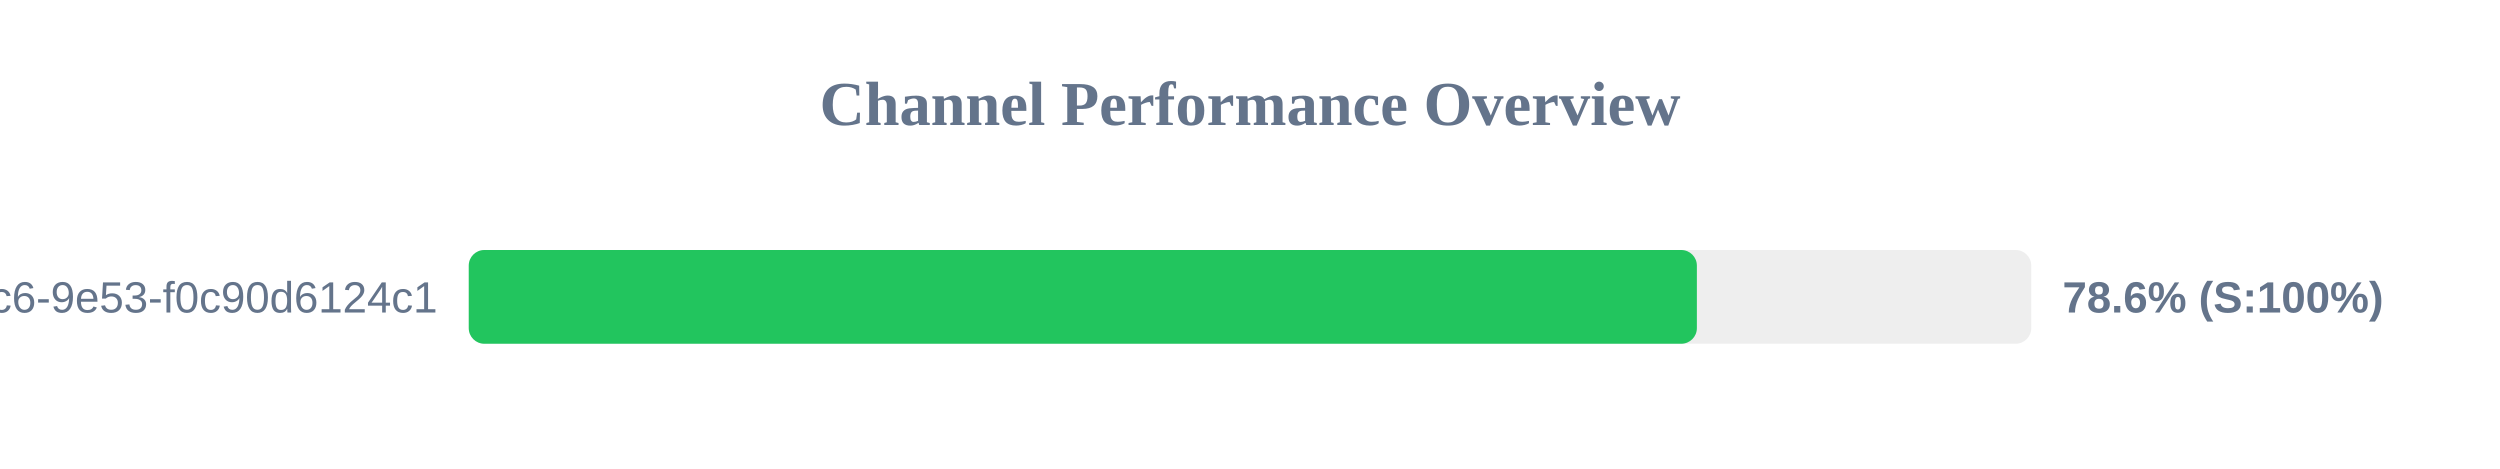
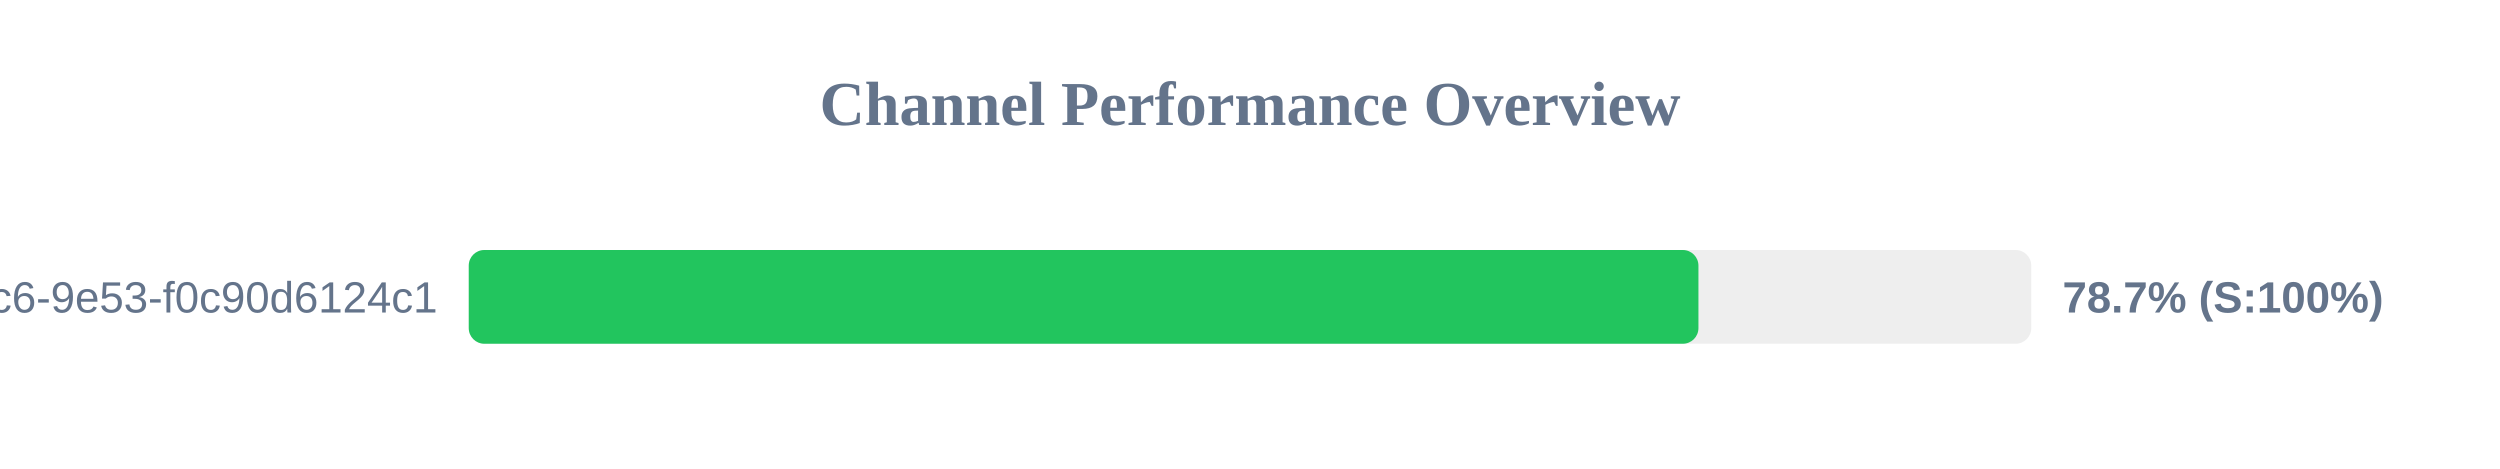
<svg xmlns="http://www.w3.org/2000/svg" width="800" height="150" version="1.1">
  <style>
        .row { font: 14px Arial; fill: #64748b; }
        .score { font: bold 14px Arial; fill: #64748b; }
    </style>
  <text x="400" y="40" text-anchor="middle" font-size="20px" font-weight="bold" fill="#64748b">Channel Performance Overview</text>
  <rect x="150" y="80" width="500" height="30" fill="#eee" rx="5" />
-   <rect x="150" y="80" width="393.0" height="30" fill="#22c55e" rx="5" />
+   <rect x="150" y="80" width="393.5" height="30" fill="#22c55e" rx="5" />
  <text x="140" y="100" text-anchor="end" class="row">?uuid=4685eb2a-5ddb-4dc6-9e53-f0c90d6124c1</text>
-   <text x="660" y="100" text-anchor="start" class="score">78.6% (S:100%)</text>
+   <text x="660" y="100" text-anchor="start" class="score">78.7% (S:100%)</text>
</svg>
